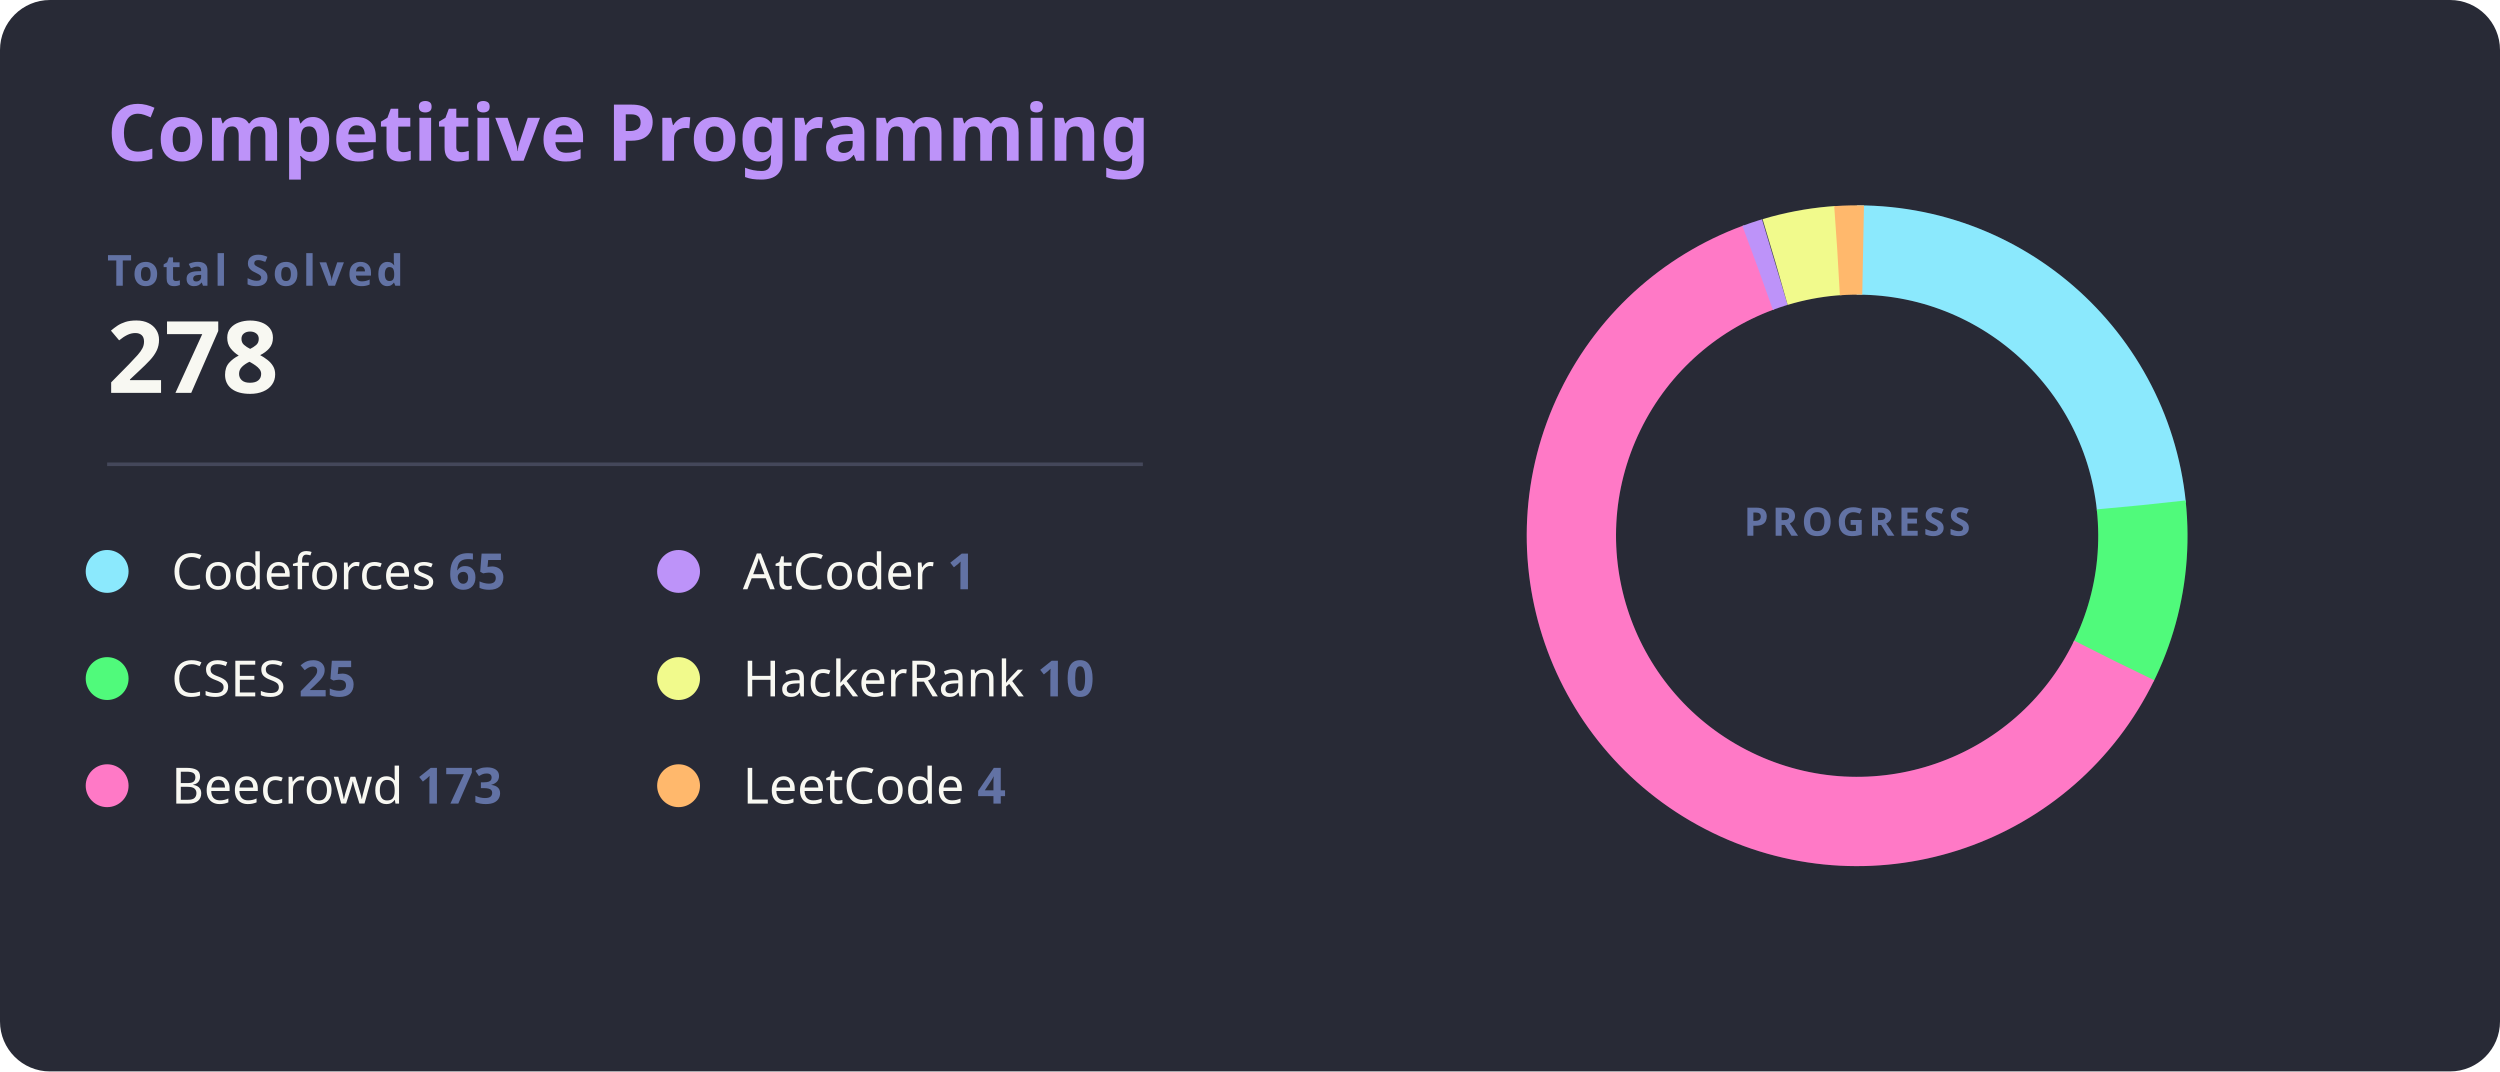
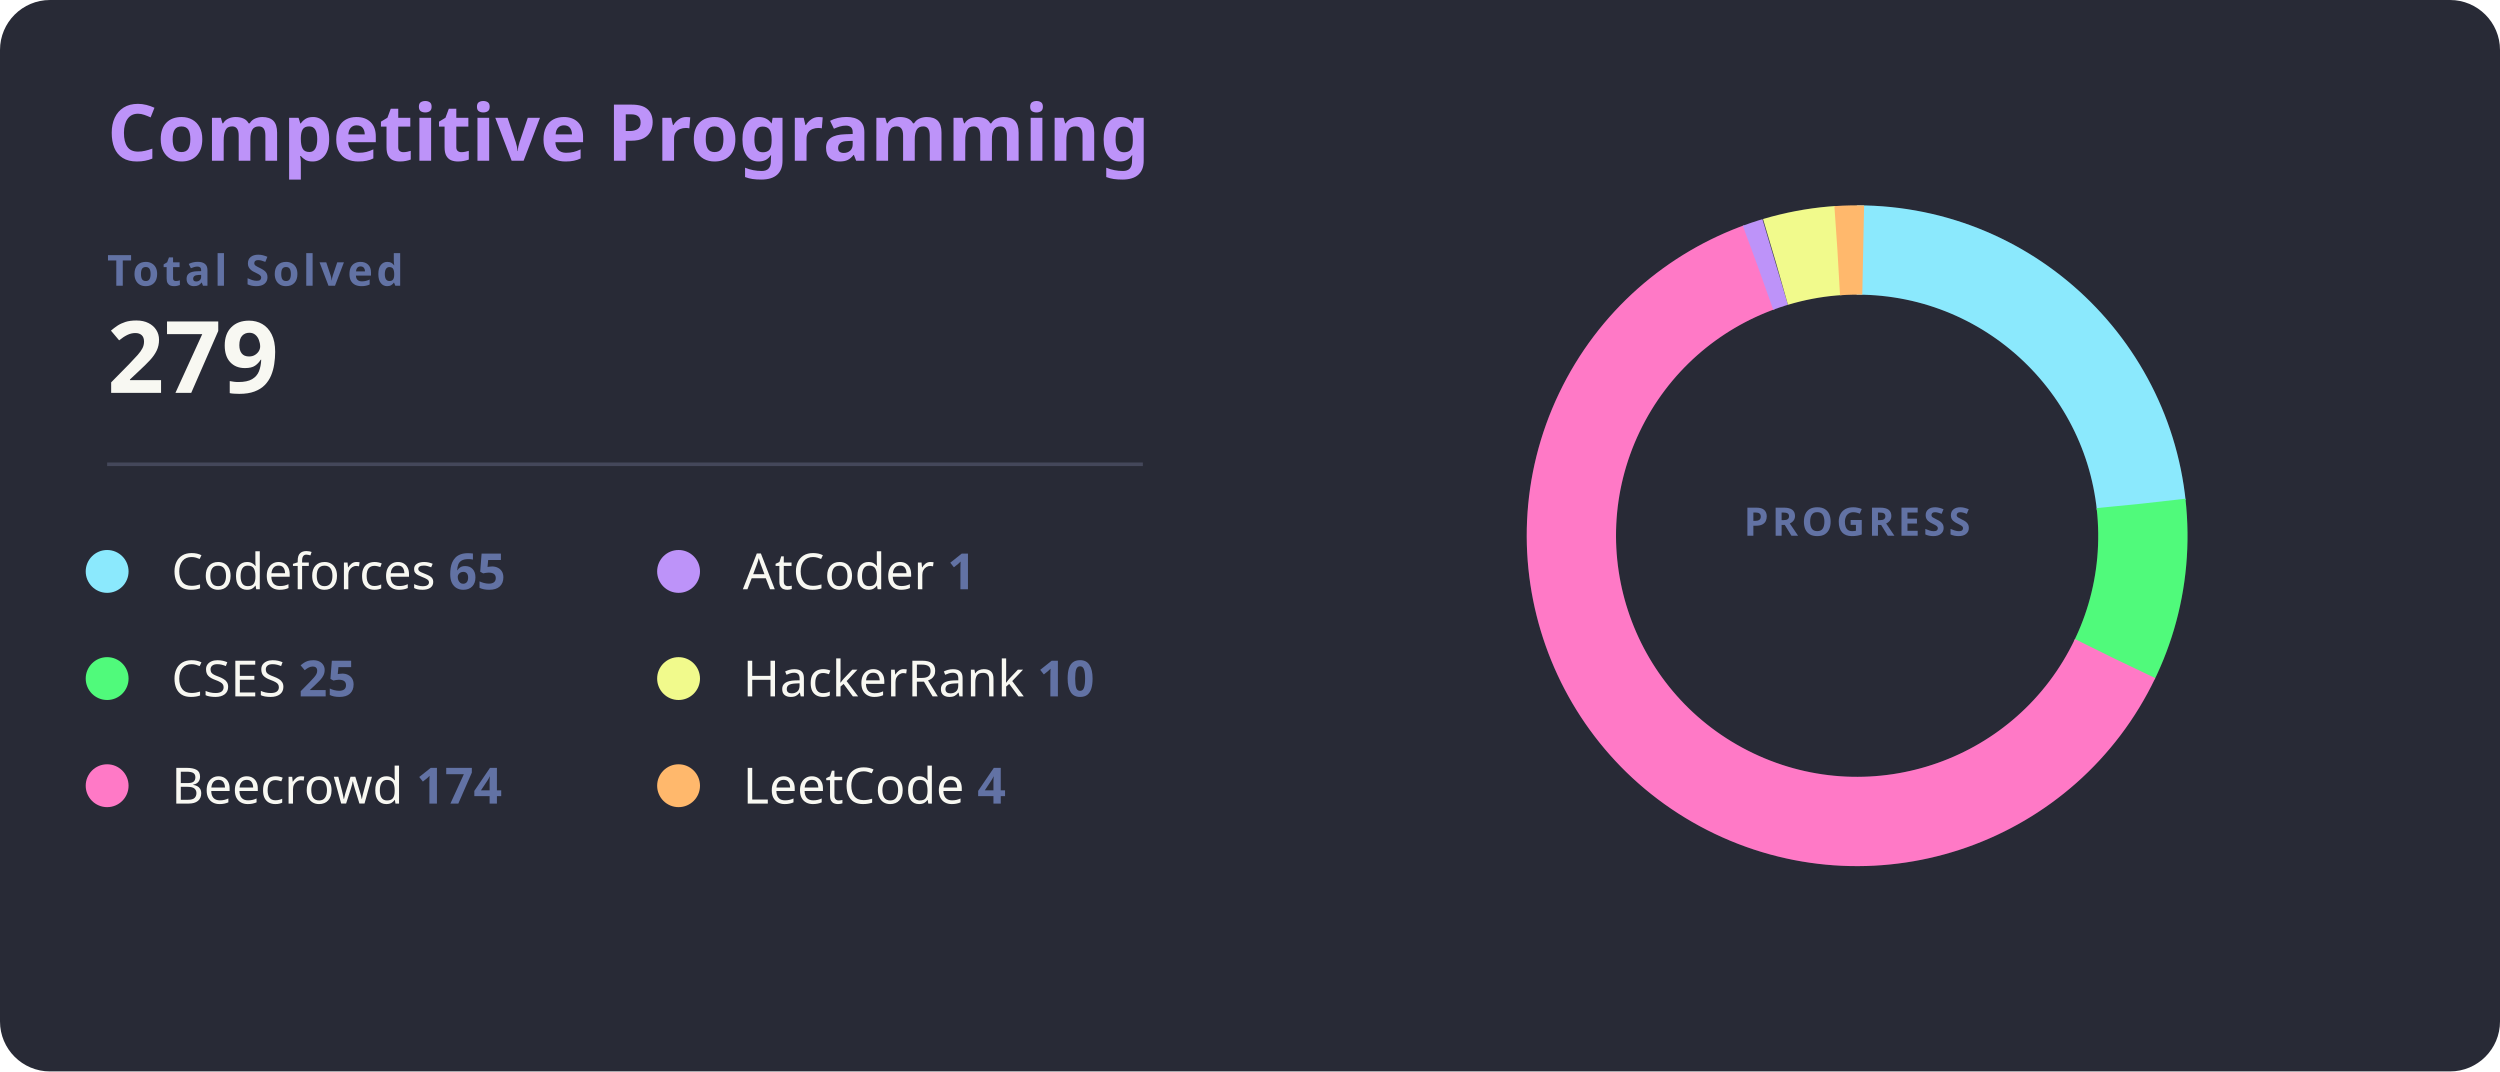
<svg xmlns="http://www.w3.org/2000/svg" width="700" height="300" viewBox="0 0 700 300">
  <style>
    .bg { fill: #282a36; rx: 14; }
    .title { fill: #bd93f9; font: bold 22px 'Segoe UI', Ubuntu, Sans-Serif; }
    .total-label { fill: #6272a4; font: bold 12px 'Segoe UI', Ubuntu, Sans-Serif; text-transform: uppercase; letter-spacing: 1px; }
    .total-val { fill: #f8f8f2; font: bold 28px 'Segoe UI', Ubuntu, Sans-Serif; }
    .line { stroke: #44475a; stroke-width: 1; }
    .platform-name { fill: #f8f8f2; font: 400 14px 'Segoe UI', Ubuntu, Sans-Serif; }
    .platform-count { fill: #6272a4; font: bold 14px 'Segoe UI', Ubuntu, Sans-Serif; }
    /* Ajuste para as fatias não sobreporem */
    .slice { stroke-linecap: butt; transition: all 0.3s; }
  </style>
  <rect class="bg" width="700" height="300" />
  <text x="30" y="45" class="title">Competitive Programming</text>
  <text x="30" y="80" class="total-label">Total Solved</text>
-   <text x="30" y="110" class="total-val">278</text>
+   <text x="30" y="110" class="total-val">279</text>
  <line x1="30" y1="130" x2="320" y2="130" class="line" />
  <g transform="translate(30, 160)">
    <g transform="translate(0,0)">
      <circle r="6" fill="#8be9fd" />
      <text x="18" y="5" class="platform-name">Codeforces <tspan class="platform-count">65</tspan>
      </text>
    </g>
    <g transform="translate(0,30)">
      <circle r="6" fill="#50fa7b" />
      <text x="18" y="5" class="platform-name">CSES <tspan class="platform-count">25</tspan>
      </text>
    </g>
    <g transform="translate(0,60)">
      <circle r="6" fill="#ff79c6" />
-       <text x="18" y="5" class="platform-name">Beecrowd <tspan class="platform-count">173</tspan>
+       <text x="18" y="5" class="platform-name">Beecrowd <tspan class="platform-count">174</tspan>
      </text>
    </g>
    <g transform="translate(160,0)">
      <circle r="6" fill="#bd93f9" />
      <text x="18" y="5" class="platform-name">AtCoder <tspan class="platform-count">1</tspan>
      </text>
    </g>
    <g transform="translate(160,30)">
      <circle r="6" fill="#f1fa8c" />
      <text x="18" y="5" class="platform-name">HackerRank <tspan class="platform-count">10</tspan>
      </text>
    </g>
    <g transform="translate(160,60)">
      <circle r="6" fill="#ffb86c" />
      <text x="18" y="5" class="platform-name">LeetCode <tspan class="platform-count">4</tspan>
      </text>
    </g>
  </g>
  <g transform="translate(520, 150)">
    <circle r="80" fill="transparent" stroke="#3b3d4d" stroke-width="25" />
-     <circle r="80" fill="transparent" stroke="#8be9fd" stroke-width="25" stroke-dasharray="117.53 502.65" transform="rotate(-90)" class="slice" />
-     <circle r="80" fill="transparent" stroke="#50fa7b" stroke-width="25" stroke-dasharray="45.20 502.65" transform="rotate(-6.13)" class="slice" />
-     <circle r="80" fill="transparent" stroke="#ff79c6" stroke-width="25" stroke-dasharray="312.80 502.65" transform="rotate(25.94)" class="slice" />
-     <circle r="80" fill="transparent" stroke="#bd93f9" stroke-width="25" stroke-dasharray="5 502.65" transform="rotate(249.67)" class="slice" />
-     <circle r="80" fill="transparent" stroke="#f1fa8c" stroke-width="25" stroke-dasharray="18.08 502.65" transform="rotate(253.37)" class="slice" />
-     <circle r="80" fill="transparent" stroke="#ffb86c" stroke-width="25" stroke-dasharray="7.23 502.65" transform="rotate(266.02)" class="slice" />
+     <circle r="80" fill="transparent" stroke="#8be9fd" stroke-width="25" stroke-dasharray="117.10 502.65" transform="rotate(-90)" class="slice" />
+     <circle r="80" fill="transparent" stroke="#50fa7b" stroke-width="25" stroke-dasharray="45.04 502.65" transform="rotate(-6.43)" class="slice" />
+     <circle r="80" fill="transparent" stroke="#ff79c6" stroke-width="25" stroke-dasharray="313.48 502.65" transform="rotate(25.53)" class="slice" />
+     <circle r="80" fill="transparent" stroke="#bd93f9" stroke-width="25" stroke-dasharray="5 502.65" transform="rotate(249.75)" class="slice" />
+     <circle r="80" fill="transparent" stroke="#f1fa8c" stroke-width="25" stroke-dasharray="18.02 502.65" transform="rotate(253.45)" class="slice" />
+     <circle r="80" fill="transparent" stroke="#ffb86c" stroke-width="25" stroke-dasharray="7.21 502.65" transform="rotate(266.05)" class="slice" />
    <text text-anchor="middle" y="0" class="total-label" style="fill: #6272a4; font-size: 11px;">
      <tspan x="0" dy="0">PROGRESS</tspan>
    </text>
  </g>
</svg>
